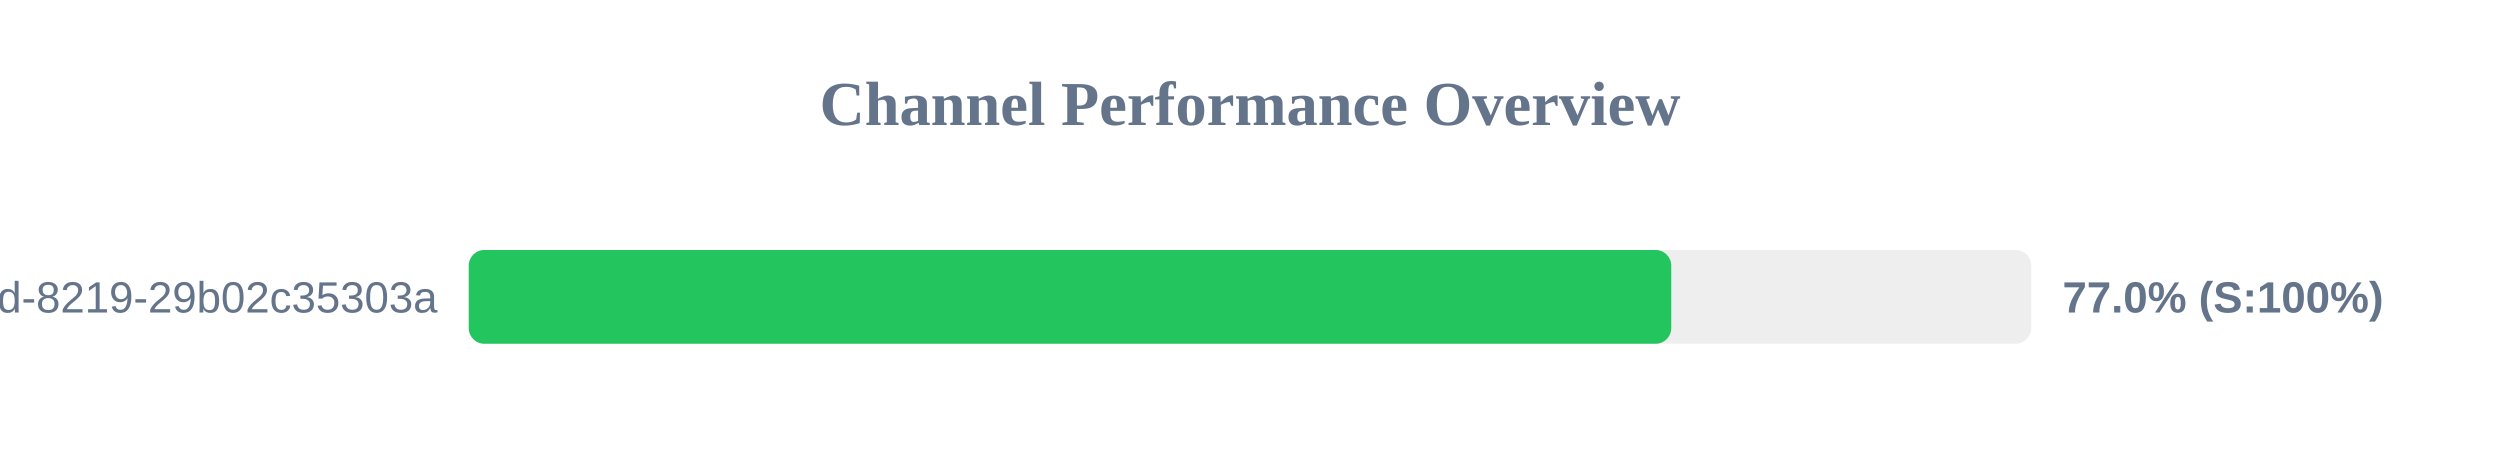
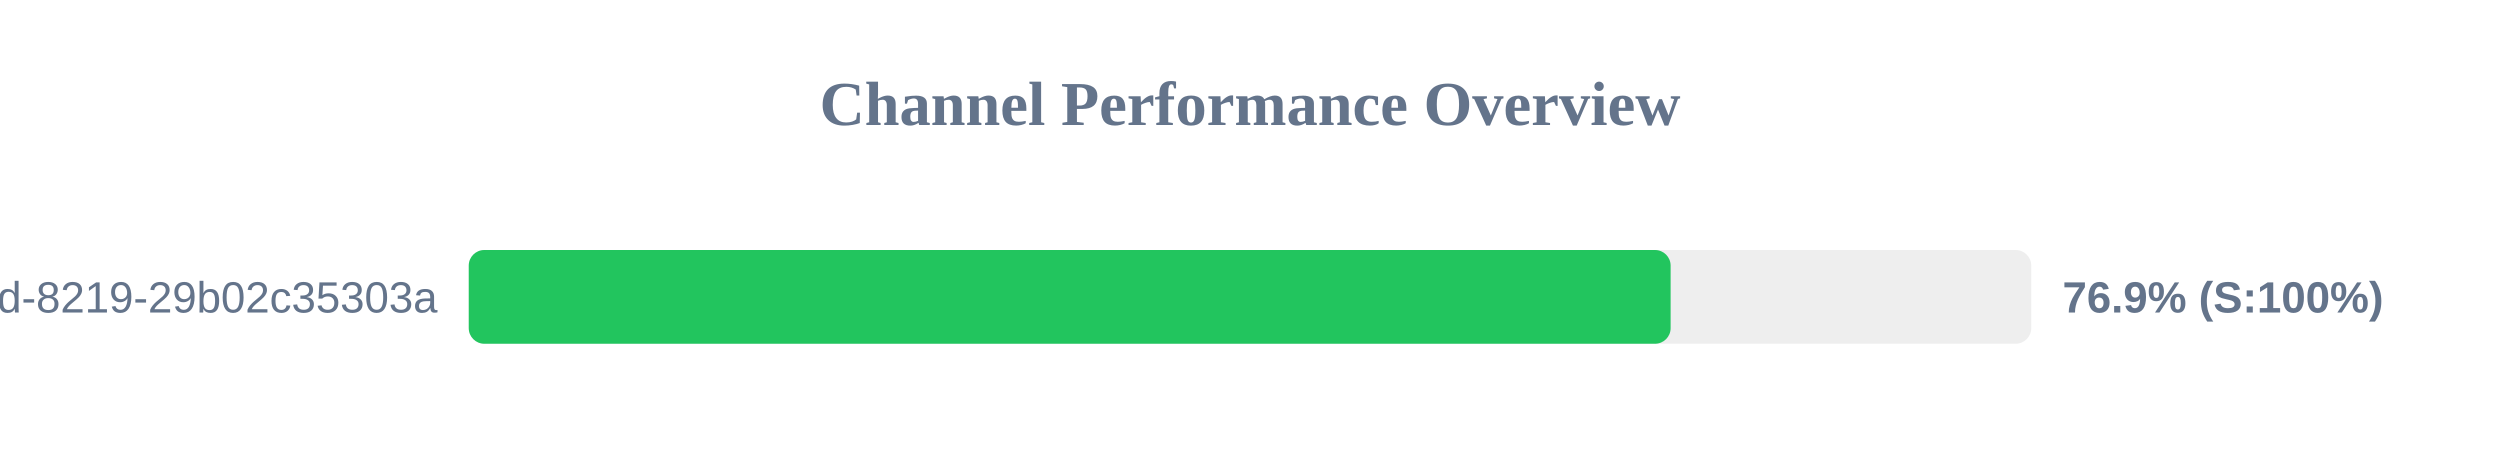
<svg xmlns="http://www.w3.org/2000/svg" width="800" height="150" version="1.1">
  <style>
        .row { font: 14px Arial; fill: #64748b; }
        .score { font: bold 14px Arial; fill: #64748b; }
    </style>
  <text x="400" y="40" text-anchor="middle" font-size="20px" font-weight="bold" fill="#64748b">Channel Performance Overview</text>
  <rect x="150" y="80" width="500" height="30" fill="#eee" rx="5" />
-   <rect x="150" y="80" width="384.8" height="30" fill="#22c55e" rx="5" />
+   <rect x="150" y="80" width="384.6" height="30" fill="#22c55e" rx="5" />
  <text x="140" y="100" text-anchor="end" class="row">?uuid=5eaa121d-4362-444d-8219-29b02c35303a</text>
-   <text x="660" y="100" text-anchor="start" class="score">77.0% (S:100%)</text>
+   <text x="660" y="100" text-anchor="start" class="score">76.9% (S:100%)</text>
</svg>
